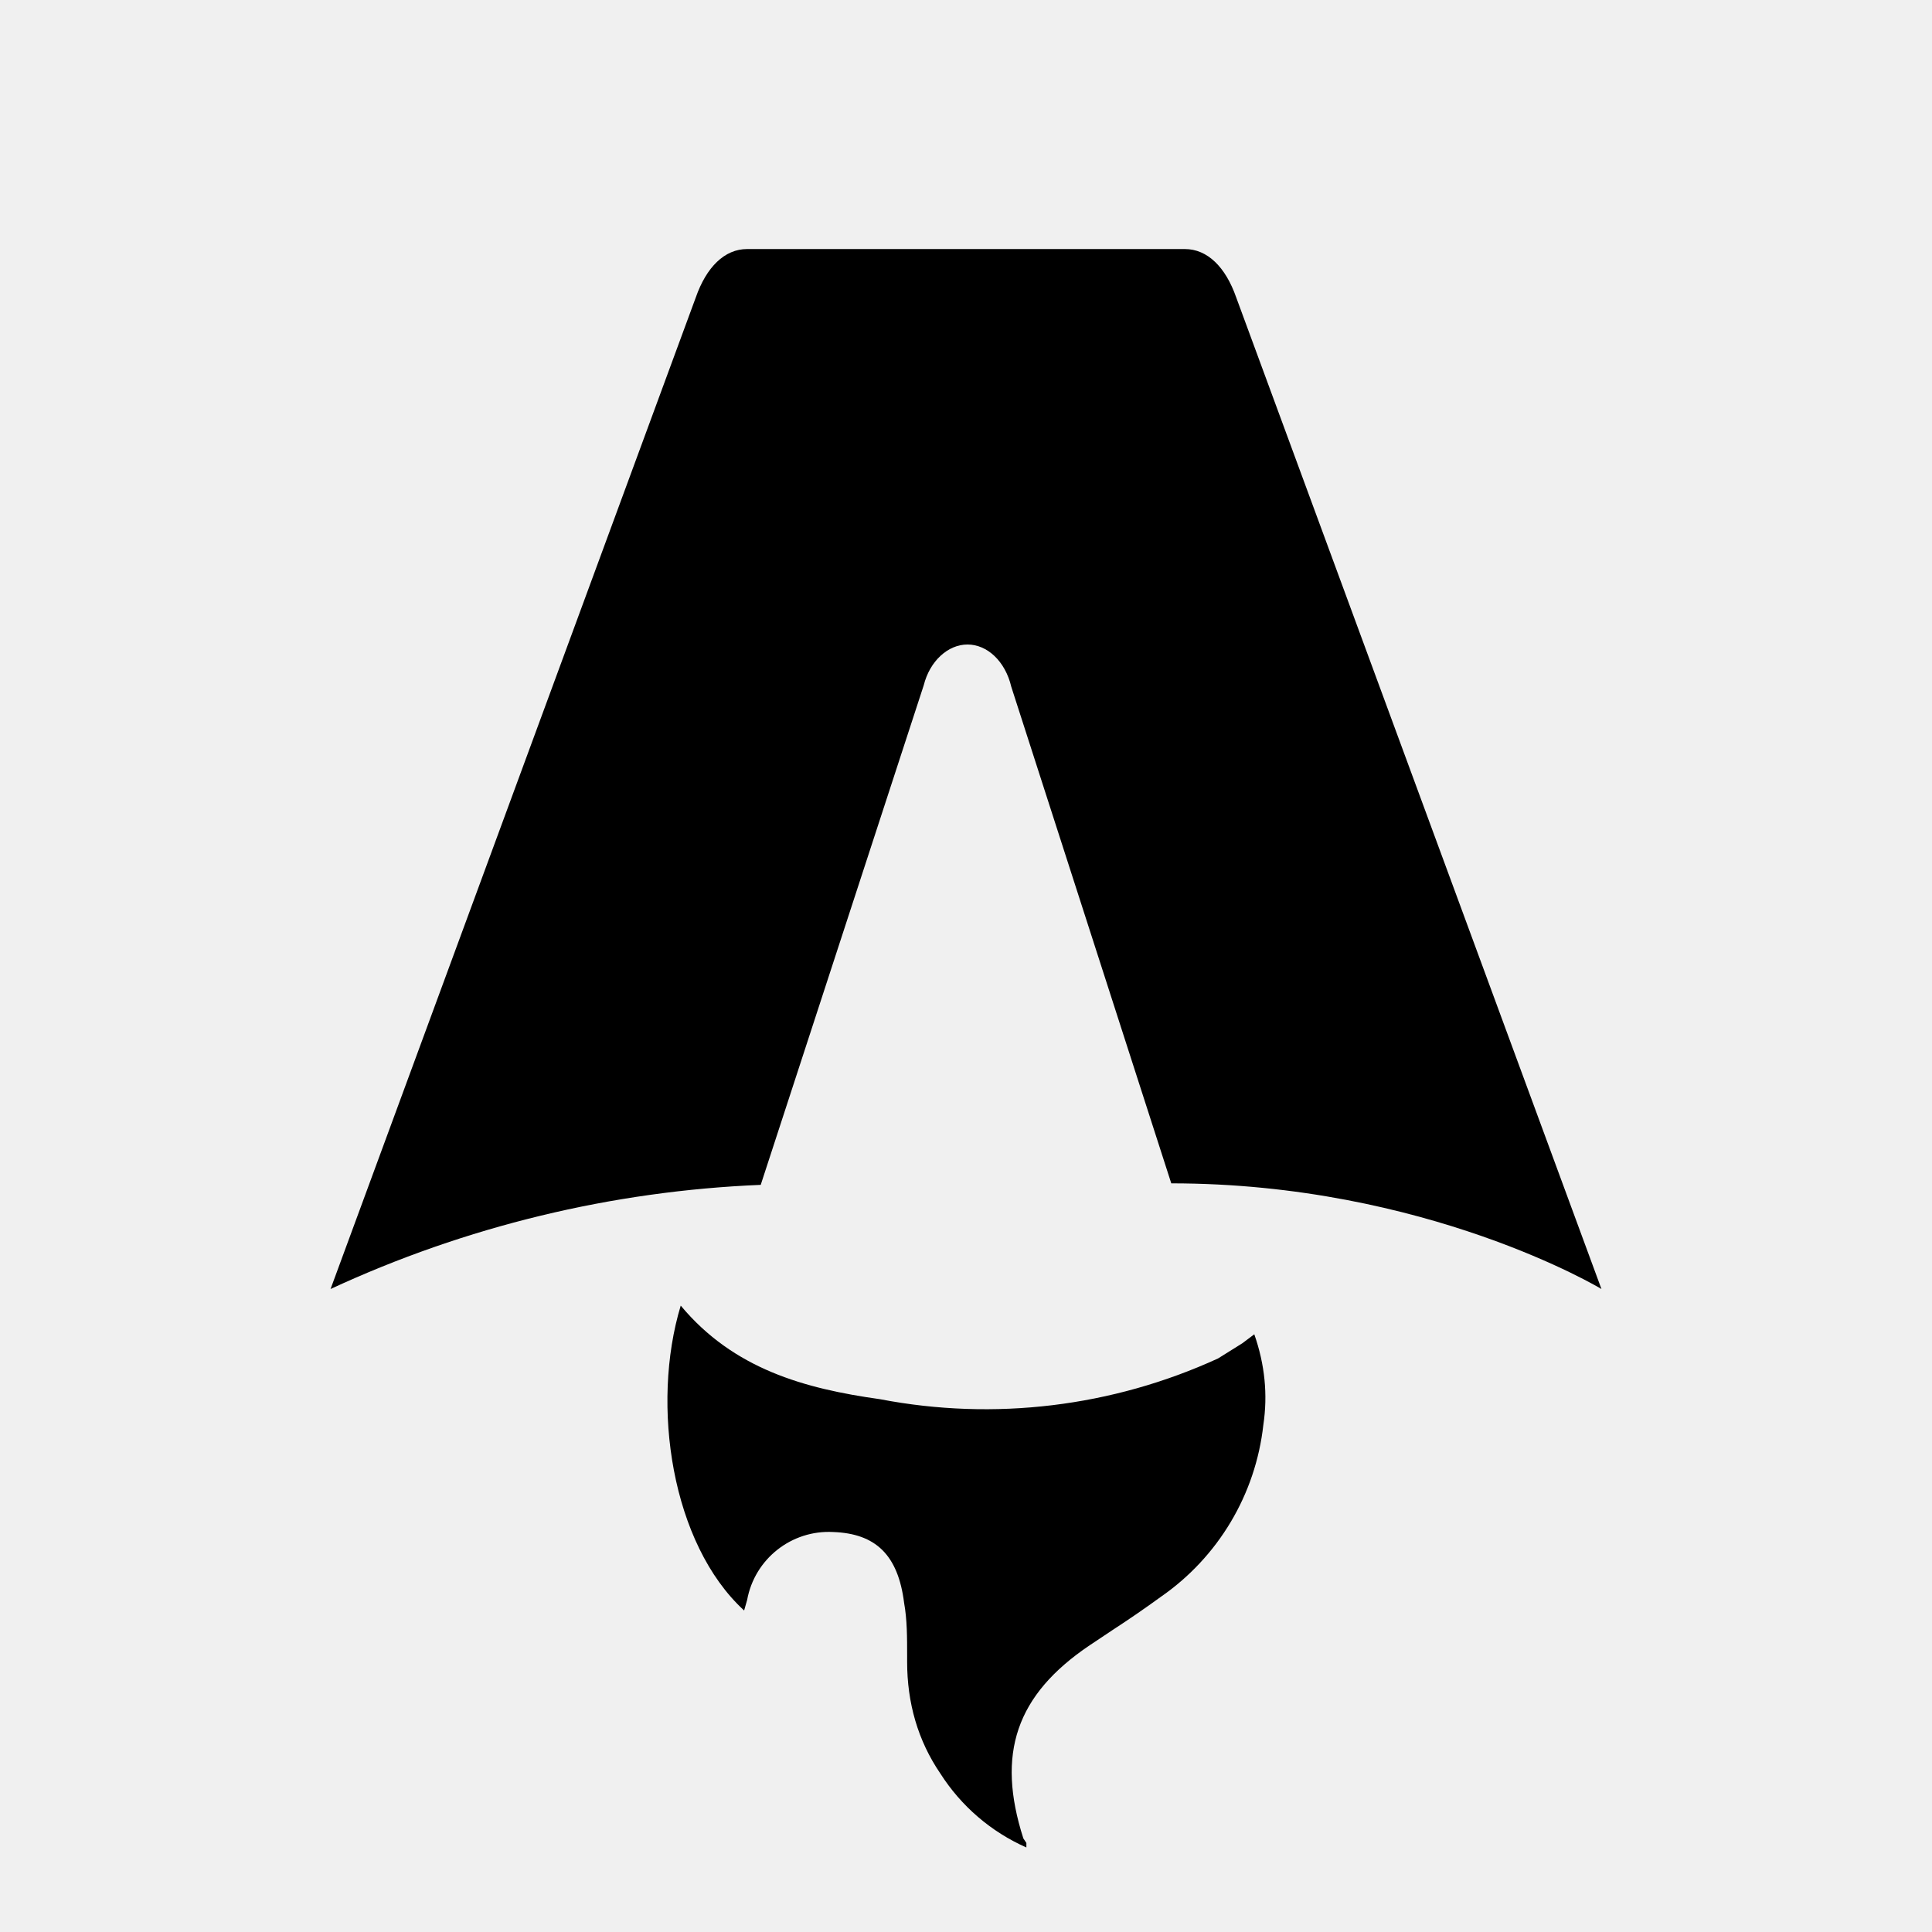
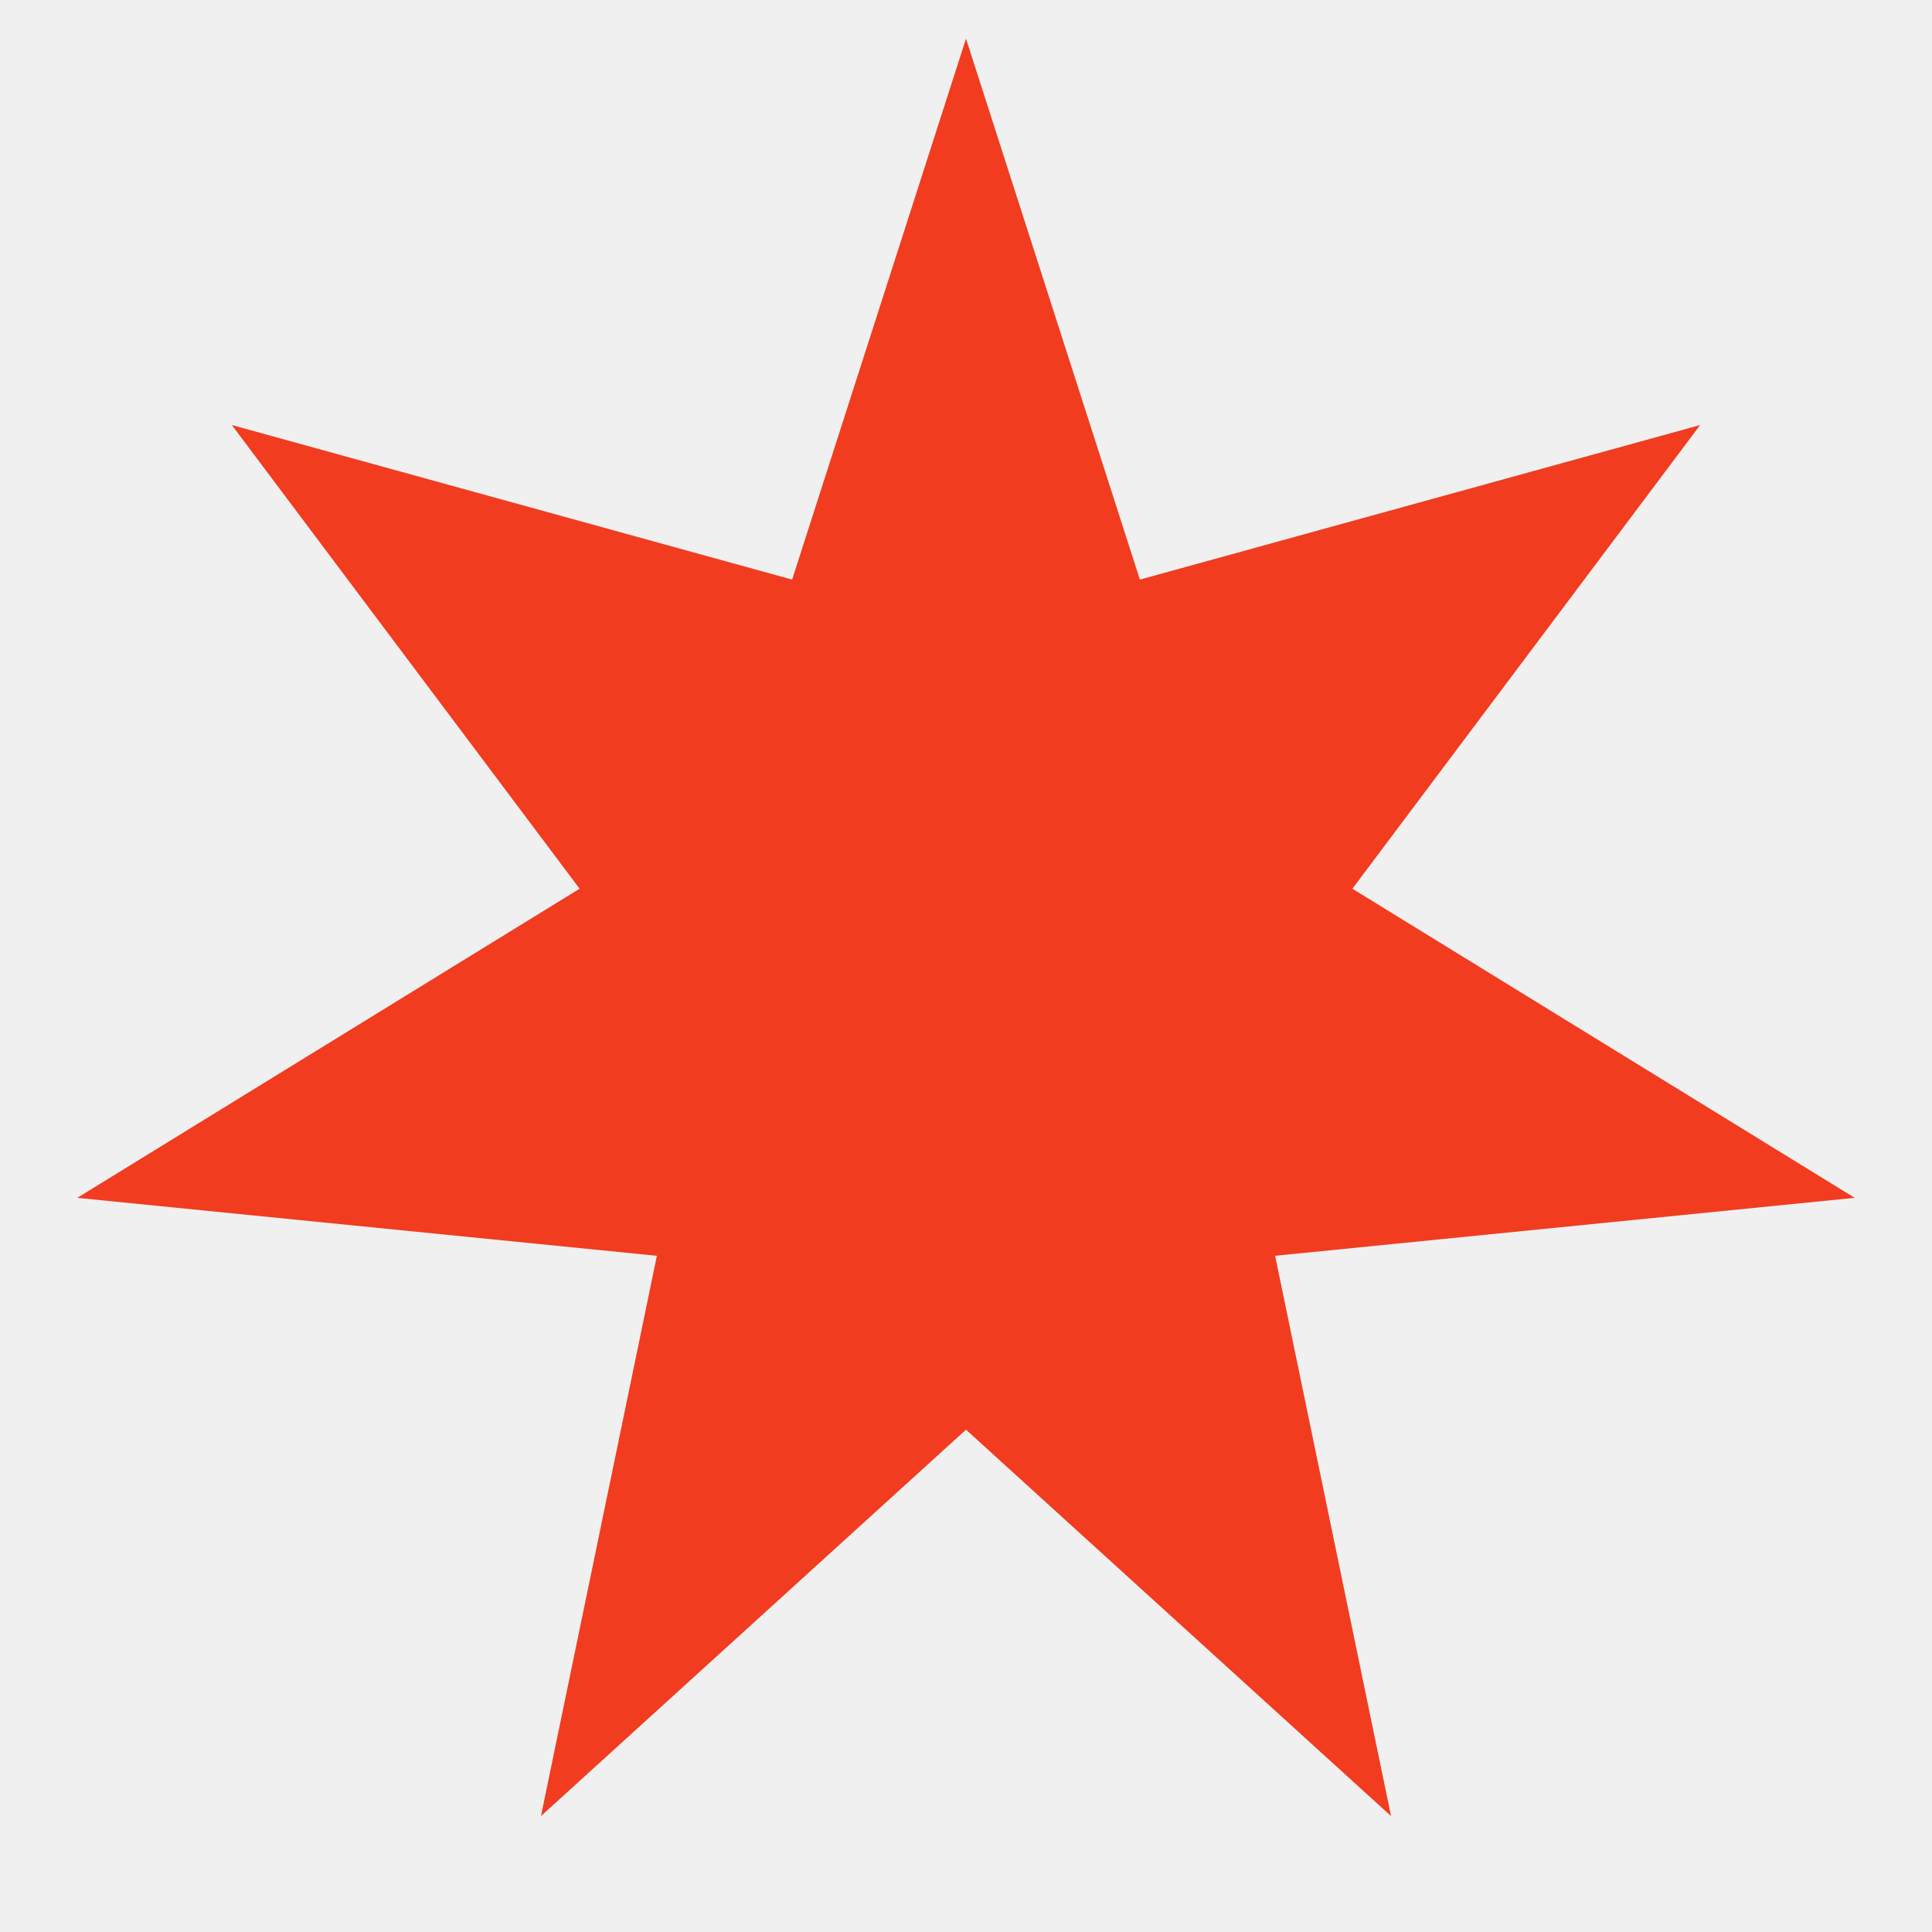
- <svg xmlns="http://www.w3.org/2000/svg" fill="none" viewBox="0 0 128 128">
-   <path d="M50.4 78.5a75.1 75.1 0 0 0-28.5 6.9l24.2-65.7c.7-2 1.9-3.2 3.4-3.2h29c1.5 0 2.7 1.2 3.4 3.2l24.2 65.7s-11.6-7-28.5-7L67 45.5c-.4-1.7-1.6-2.8-2.9-2.8-1.3 0-2.5 1.1-2.9 2.7L50.4 78.5Zm-1.1 28.2Zm-4.2-20.2c-2 6.6-.6 15.8 4.2 20.2a17.5 17.5 0 0 1 .2-.7 5.5 5.5 0 0 1 5.7-4.5c2.8.1 4.3 1.5 4.7 4.7.2 1.1.2 2.3.2 3.5v.4c0 2.7.7 5.2 2.2 7.4a13 13 0 0 0 5.7 4.9v-.3l-.2-.3c-1.8-5.6-.5-9.5 4.4-12.8l1.5-1a73 73 0 0 0 3.2-2.2 16 16 0 0 0 6.8-11.4c.3-2 .1-4-.6-6l-.8.6-1.6 1a37 37 0 0 1-22.4 2.7c-5-.7-9.7-2-13.2-6.2Z" />
-   <style>
-         path { fill: #000; }
-         @media (prefers-color-scheme: dark) {
-             path { fill: #FFF; }
-         }
-     </style>
+ <svg xmlns="http://www.w3.org/2000/svg" viewBox="0 0 100 100">
+   <path fill="#F13C20" d="M50 2 L59 30 L88 22 L70 46 L96 62 L66 65 L72 94 L50 74 L28 94 L34 65 L4 62 L30 46 L12 22 L41 30 Z" />
</svg>
